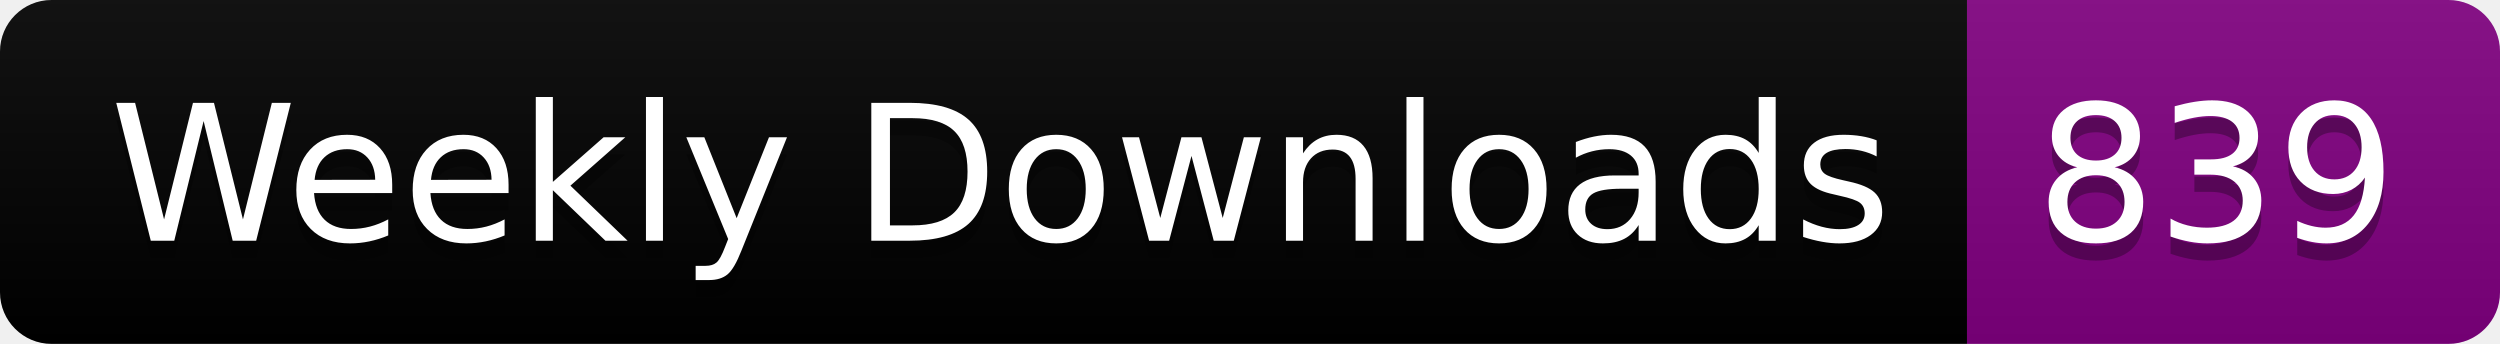
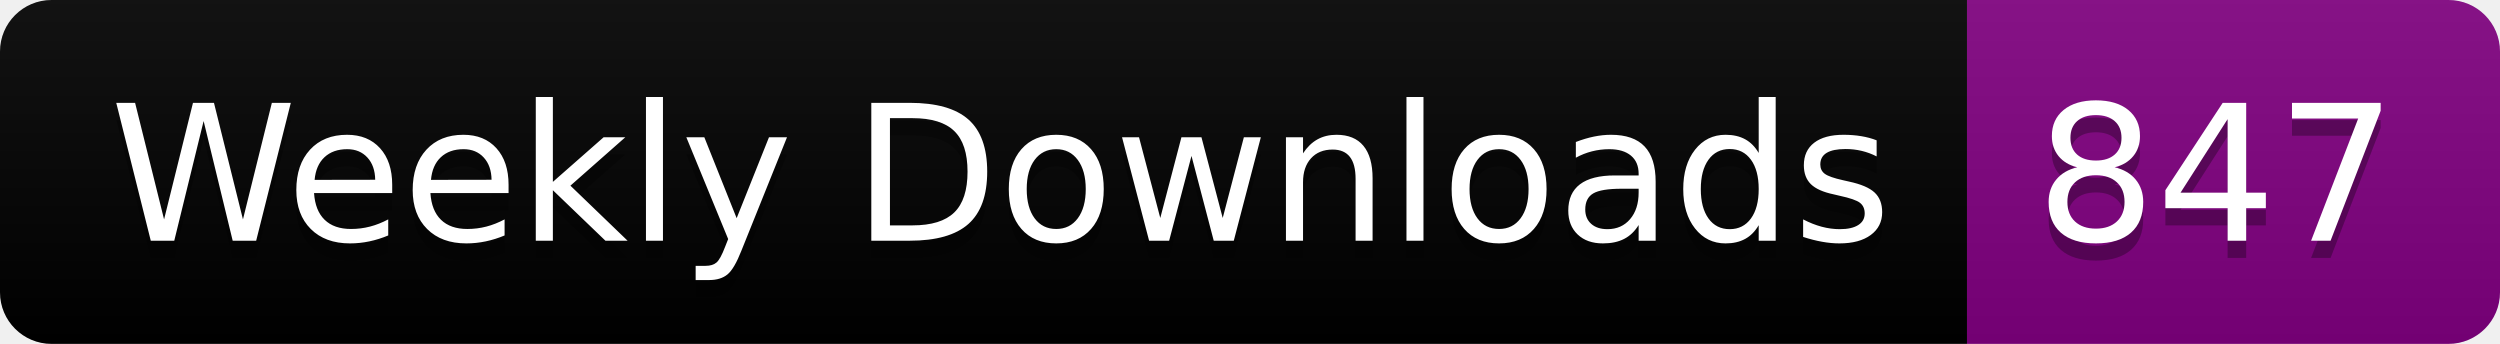
<svg xmlns="http://www.w3.org/2000/svg" width="145.4" height="20">
  <linearGradient id="smooth" x2="0" y2="100%">
    <stop offset="0" stop-color="#bbb" stop-opacity=".1" />
    <stop offset="1" stop-opacity=".1" />
  </linearGradient>
  <clipPath id="round">
    <rect width="145.4" height="20" rx="3" fill="#fff" />
  </clipPath>
  <g clip-path="url(#round)">
    <rect width="114.4" height="20" fill="black" />
    <rect x="114.4" width="31.0" height="20" fill="purple" />
    <rect width="145.4" height="20" fill="url(#smooth)" />
  </g>
  <g fill="#fff" text-anchor="middle" font-family="DejaVu Sans,Verdana,Geneva,sans-serif" font-size="110">
    <text x="582.0" y="150" fill="#010101" fill-opacity=".3" transform="scale(0.1)" textLength="1044.0" lengthAdjust="spacing">Weekly Downloads</text>
    <text x="582.0" y="140" transform="scale(0.1)" textLength="1044.0" lengthAdjust="spacing">Weekly Downloads</text>
-     <text x="1289.0" y="150" fill="#010101" fill-opacity=".3" transform="scale(0.1)" textLength="210.0" lengthAdjust="spacing">839</text>
-     <text x="1289.0" y="140" transform="scale(0.1)" textLength="210.0" lengthAdjust="spacing">839</text>
+     <text x="1289.0" y="150" fill="#010101" fill-opacity=".3" transform="scale(0.1)" textLength="210.0" lengthAdjust="spacing">847</text>
+     <text x="1289.0" y="140" transform="scale(0.1)" textLength="210.0" lengthAdjust="spacing">847</text>
  </g>
</svg>
